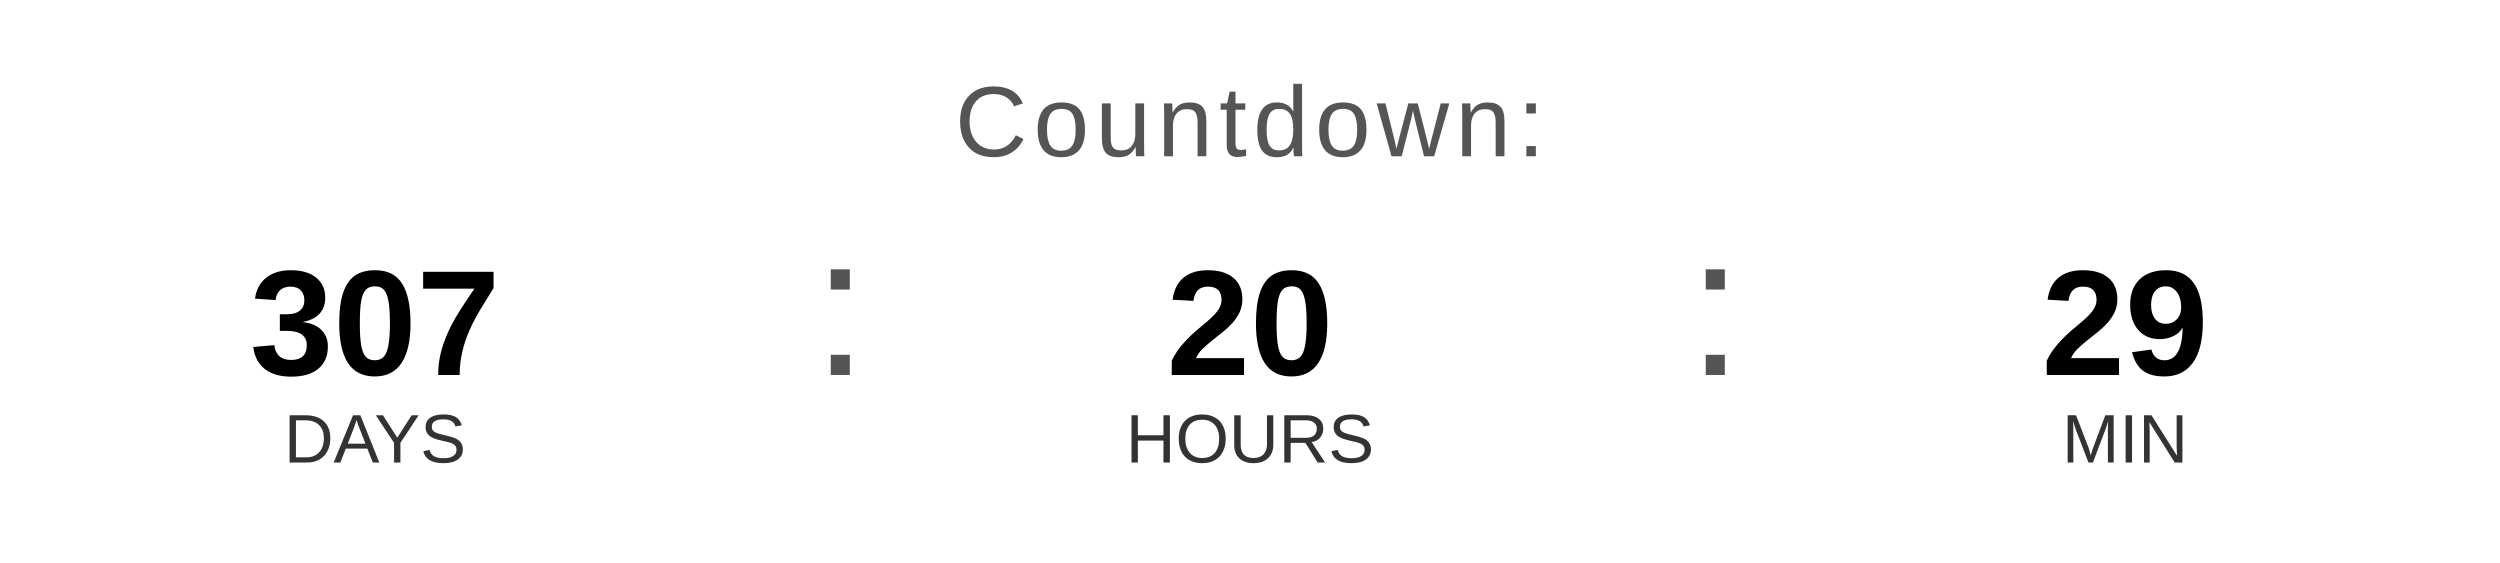
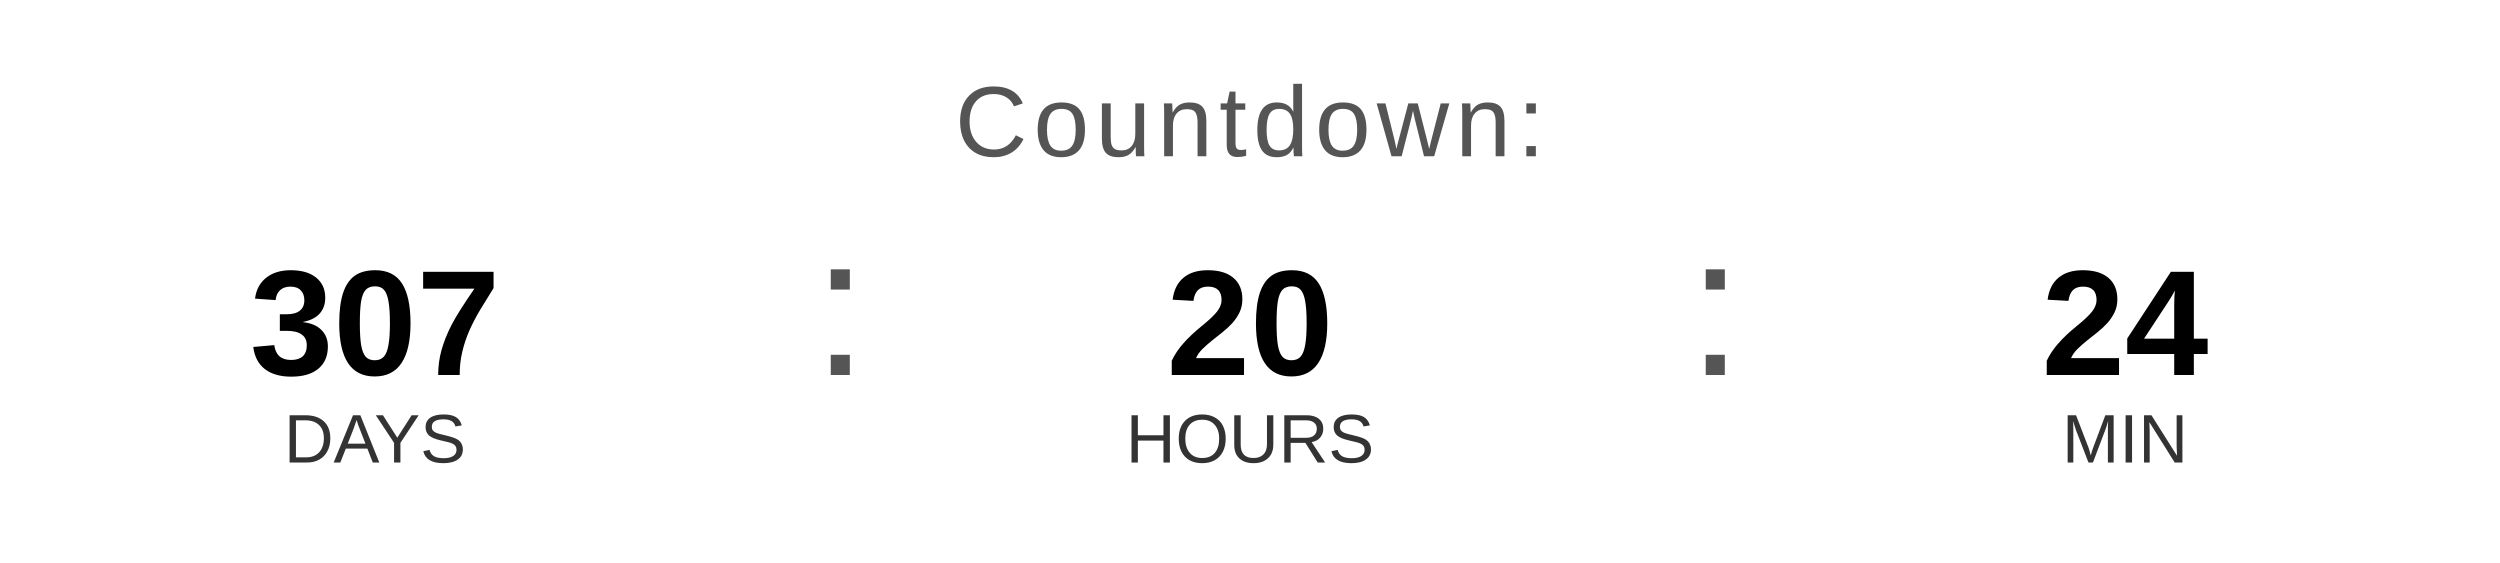
<svg xmlns="http://www.w3.org/2000/svg" width="400" height="90" viewBox="0 0 400 90">
  <text x="200" y="25" font-family="Arial, Helvetica, sans-serif" font-size="16" fill="#555555" text-anchor="middle" letter-spacing="1">
    Countdown:
  </text>
  <text x="60" y="60" font-family="Arial, Helvetica, sans-serif" font-size="24" font-weight="bold" fill="#000000" text-anchor="middle">307</text>
  <text x="60" y="74" font-family="Arial, Helvetica, sans-serif" font-size="11" fill="#333333" text-anchor="middle">DAYS</text>
  <text x="130" y="60" font-family="Arial, sans-serif" font-size="32" fill="#555555">:</text>
  <text x="200" y="60" font-family="Arial, Helvetica, sans-serif" font-size="24" font-weight="bold" fill="#000000" text-anchor="middle">20</text>
  <text x="200" y="74" font-family="Arial, Helvetica, sans-serif" font-size="11" fill="#333333" text-anchor="middle">HOURS</text>
  <text x="270" y="60" font-family="Arial, sans-serif" font-size="32" fill="#555555">:</text>
-   <text x="340" y="60" font-family="Arial, Helvetica, sans-serif" font-size="24" font-weight="bold" fill="#000000" text-anchor="middle">29</text>
+   <text x="340" y="60" font-family="Arial, Helvetica, sans-serif" font-size="24" font-weight="bold" fill="#000000" text-anchor="middle">24</text>
  <text x="340" y="74" font-family="Arial, Helvetica, sans-serif" font-size="11" fill="#333333" text-anchor="middle">MIN</text>
</svg>
